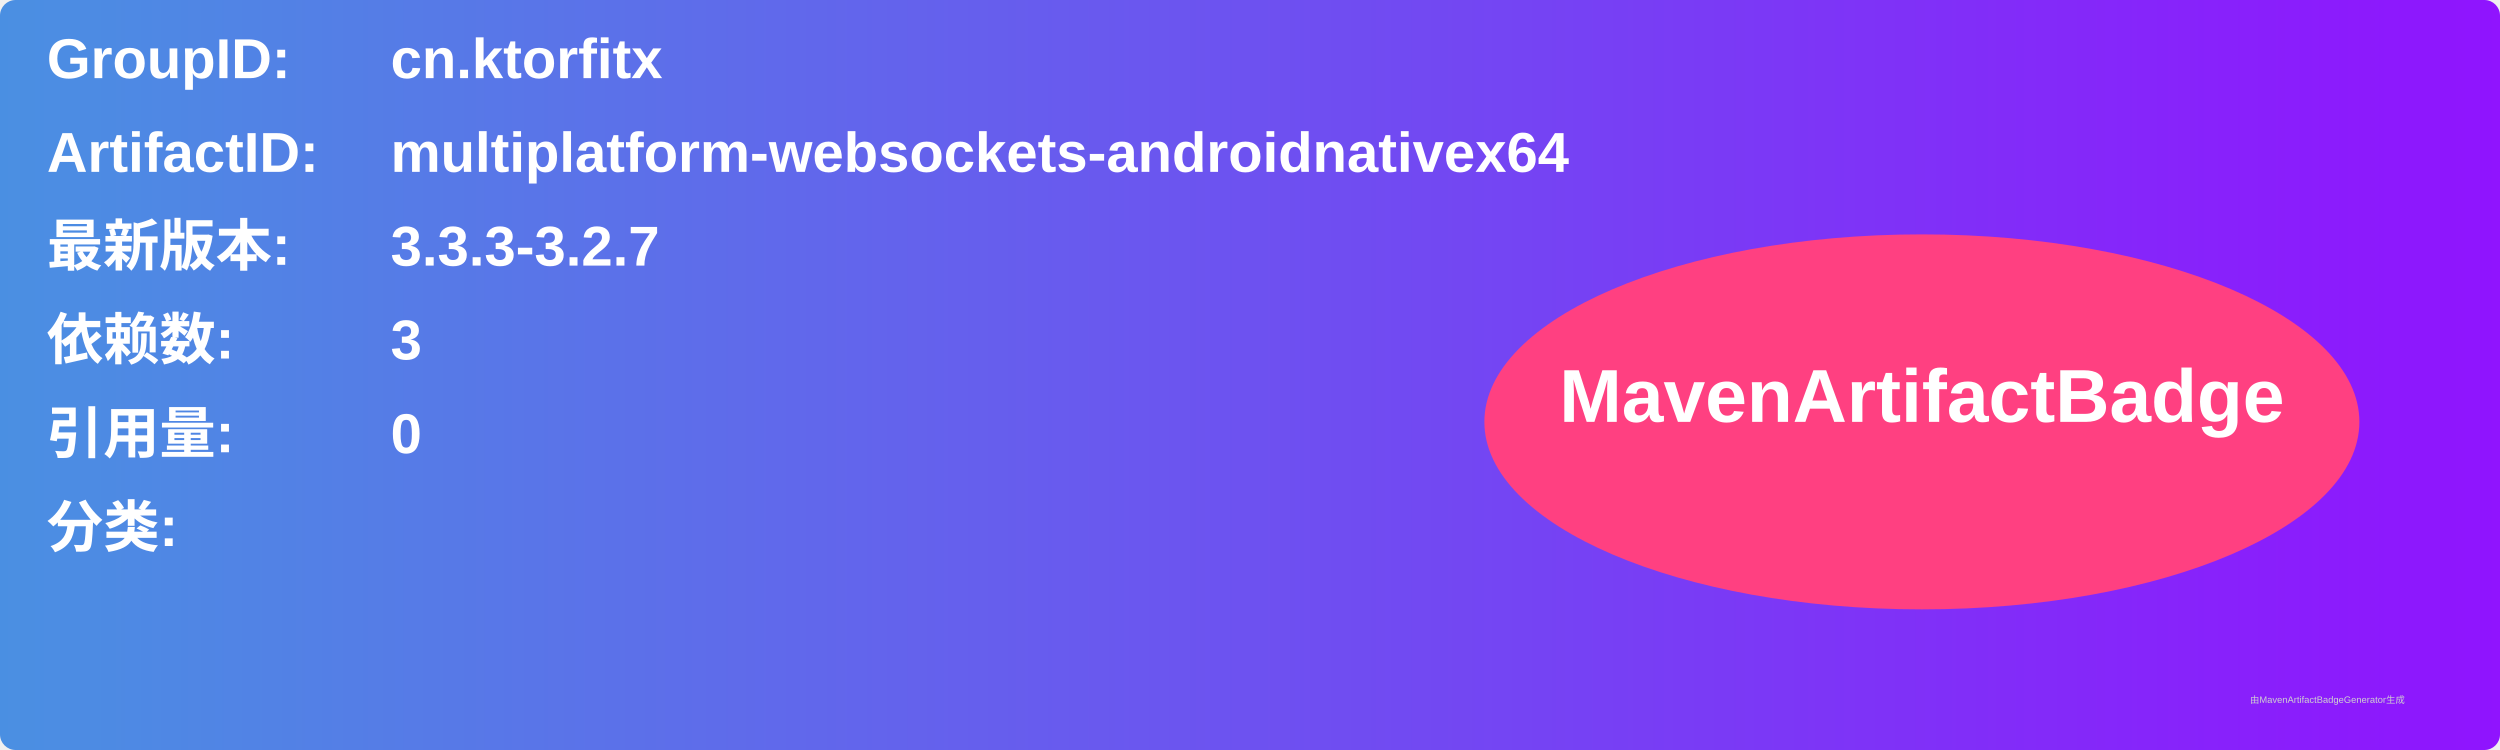
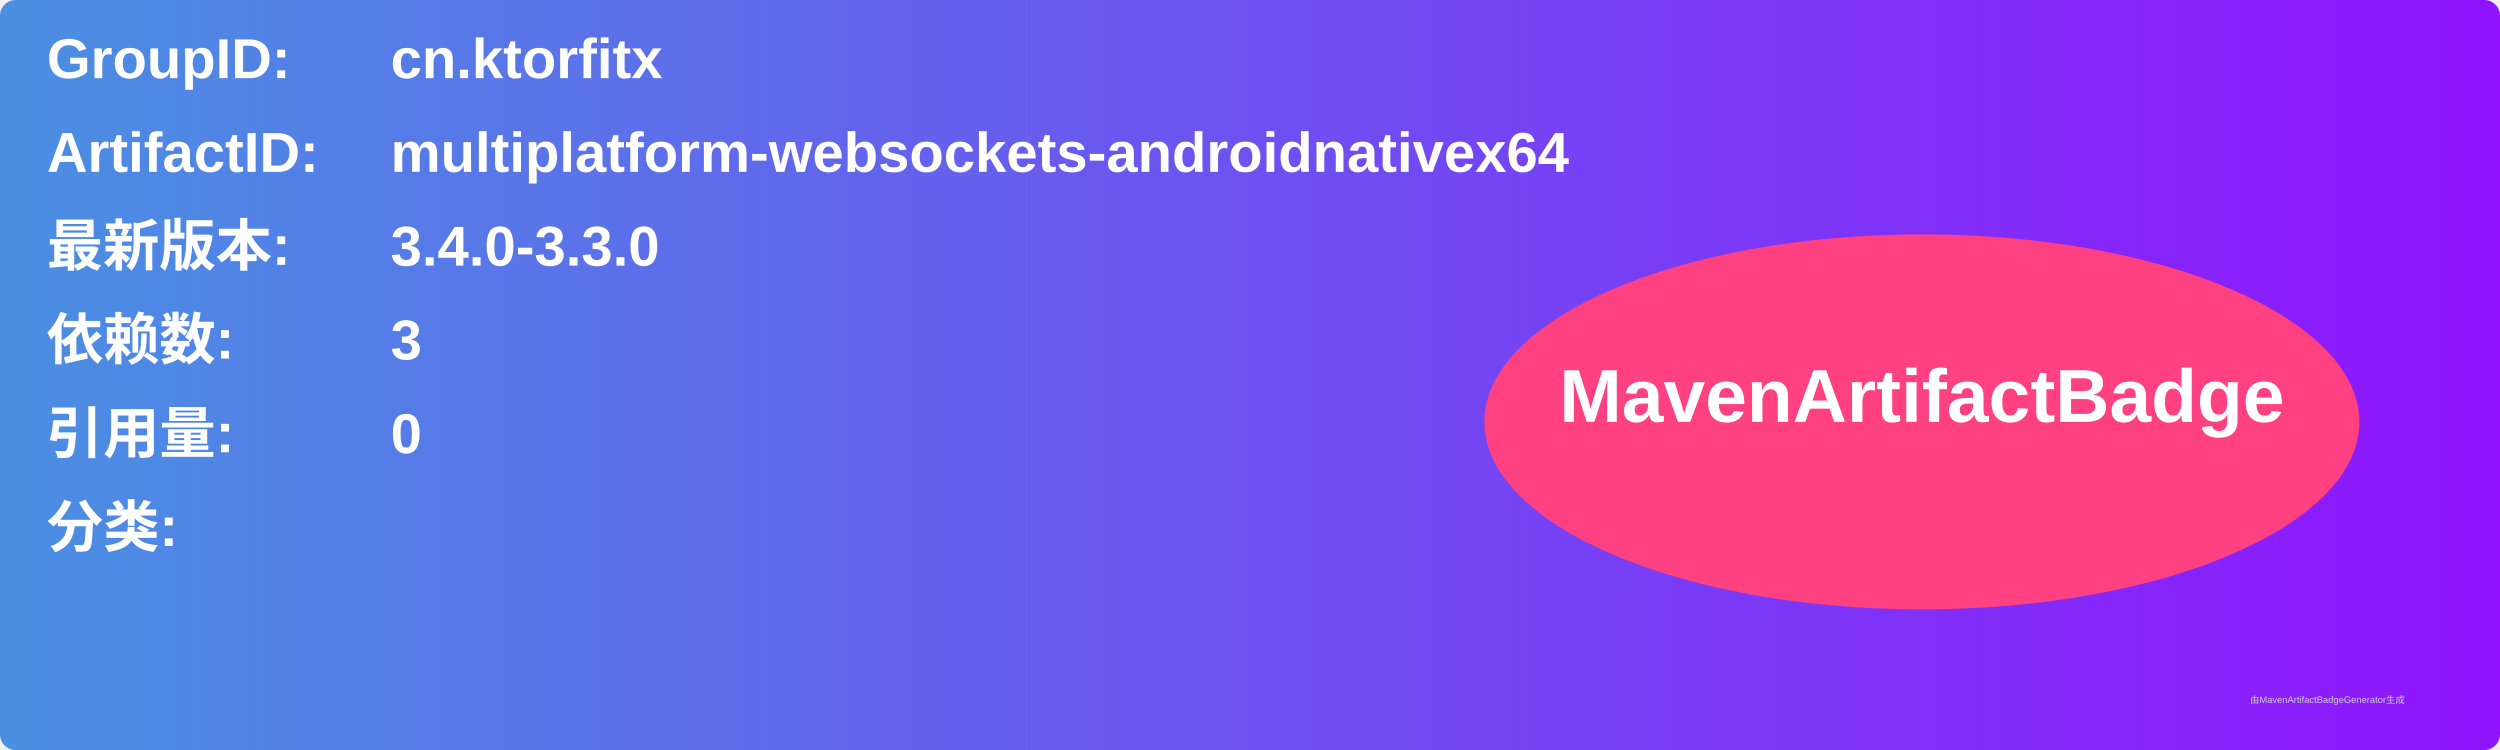
<svg xmlns="http://www.w3.org/2000/svg" width="800" height="240" viewBox="0 0 800 240">
  <linearGradient id="grad" x1="0%" y1="0%" x2="100%" y2="0%">
    <stop offset="0%" stop-color="#4a90e2" />
    <stop offset="100%" stop-color="#9013fe" />
  </linearGradient>
  <rect width="100%" height="100%" rx="5" ry="5" fill="url(#grad)" />
  <g transform="translate(15, 15)">
    <text x="0" y="10" font-family="Arial" font-size="18" fill="white" font-weight="bold" width="260">GroupID:</text>
    <text x="110" y="10" font-family="Arial" font-size="18" fill="white" font-weight="bold" width="460">cn.ktorfitx</text>
    <text x="0" y="40" font-family="Arial" font-size="18" fill="white" font-weight="bold" width="260">ArtifactID:</text>
    <text x="110" y="40" font-family="Arial" font-size="18" fill="white" font-weight="bold" width="460">multiplatform-websockets-androidnativex64</text>
    <text x="0" y="70" font-family="Arial" font-size="18" fill="white" font-weight="bold">最新版本:</text>
    <text x="110" y="70" font-family="Arial" font-size="18" fill="white" font-weight="bold">
-       <tspan font-weight="bold">3.3.3-3.2.7</tspan>
+       <tspan font-weight="bold">3.4.0-3.3.0</tspan>
    </text>
    <text x="0" y="100" font-family="Arial" font-size="18" fill="white" font-weight="bold">依赖数: </text>
    <text x="110" y="100" font-family="Arial" font-size="18" fill="white">
      <tspan font-weight="bold">3</tspan>
    </text>
    <text x="0" y="130" font-family="Arial" font-size="18" fill="white" font-weight="bold">引用量: </text>
    <text x="110" y="130" font-family="Arial" font-size="18" fill="white">
      <tspan font-weight="bold">0</tspan>
    </text>
    <text x="0" y="160" font-family="Arial" font-size="18" fill="white" font-weight="bold">分类:</text>
    <text x="10" y="190" font-family="Arial" font-size="10" fill="white">
      <tspan font-weight="bold" />
    </text>
    <ellipse cx="600" cy="120" rx="140" ry="60" fill="#ff4081" />
    <text x="600" y="120" text-anchor="middle" font-family="Arial" font-size="24" fill="white" font-weight="bold">MavenArtifactBadge</text>
  </g>
  <text x="720" y="225" font-family="Arial" font-size="3" fill="#d0d0d0">由MavenArtifactBadgeGenerator生成</text>
</svg>
